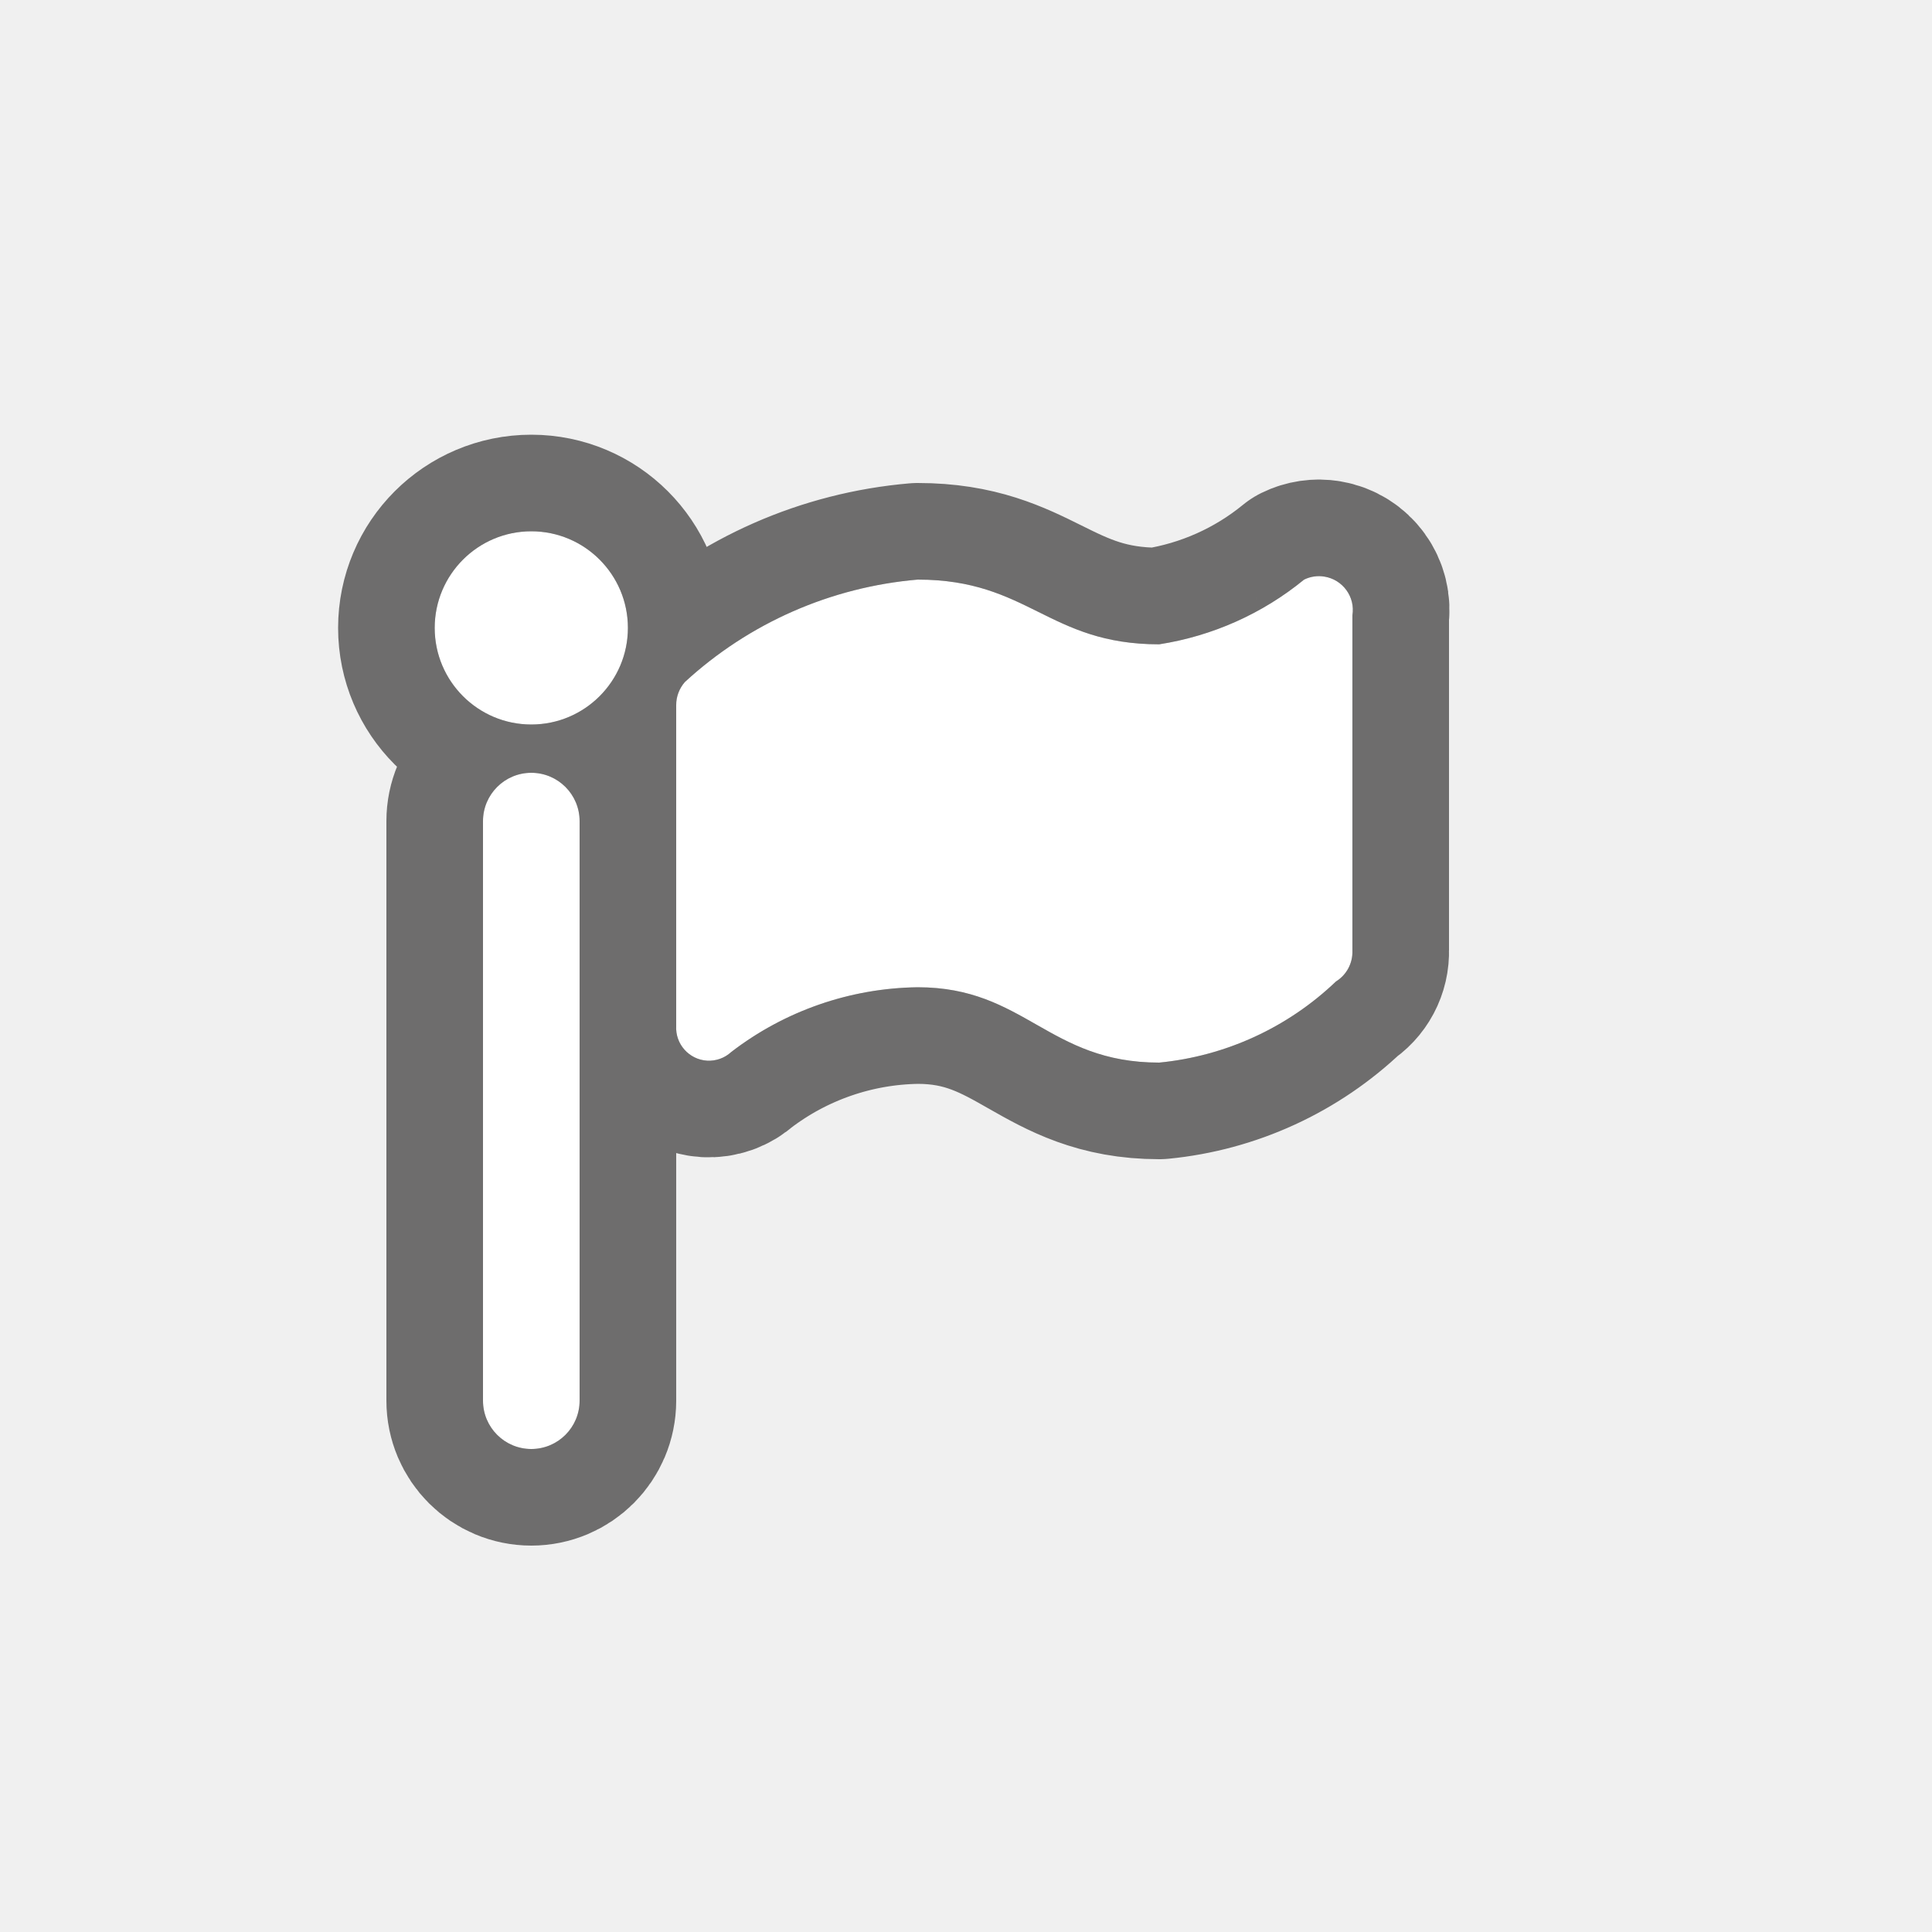
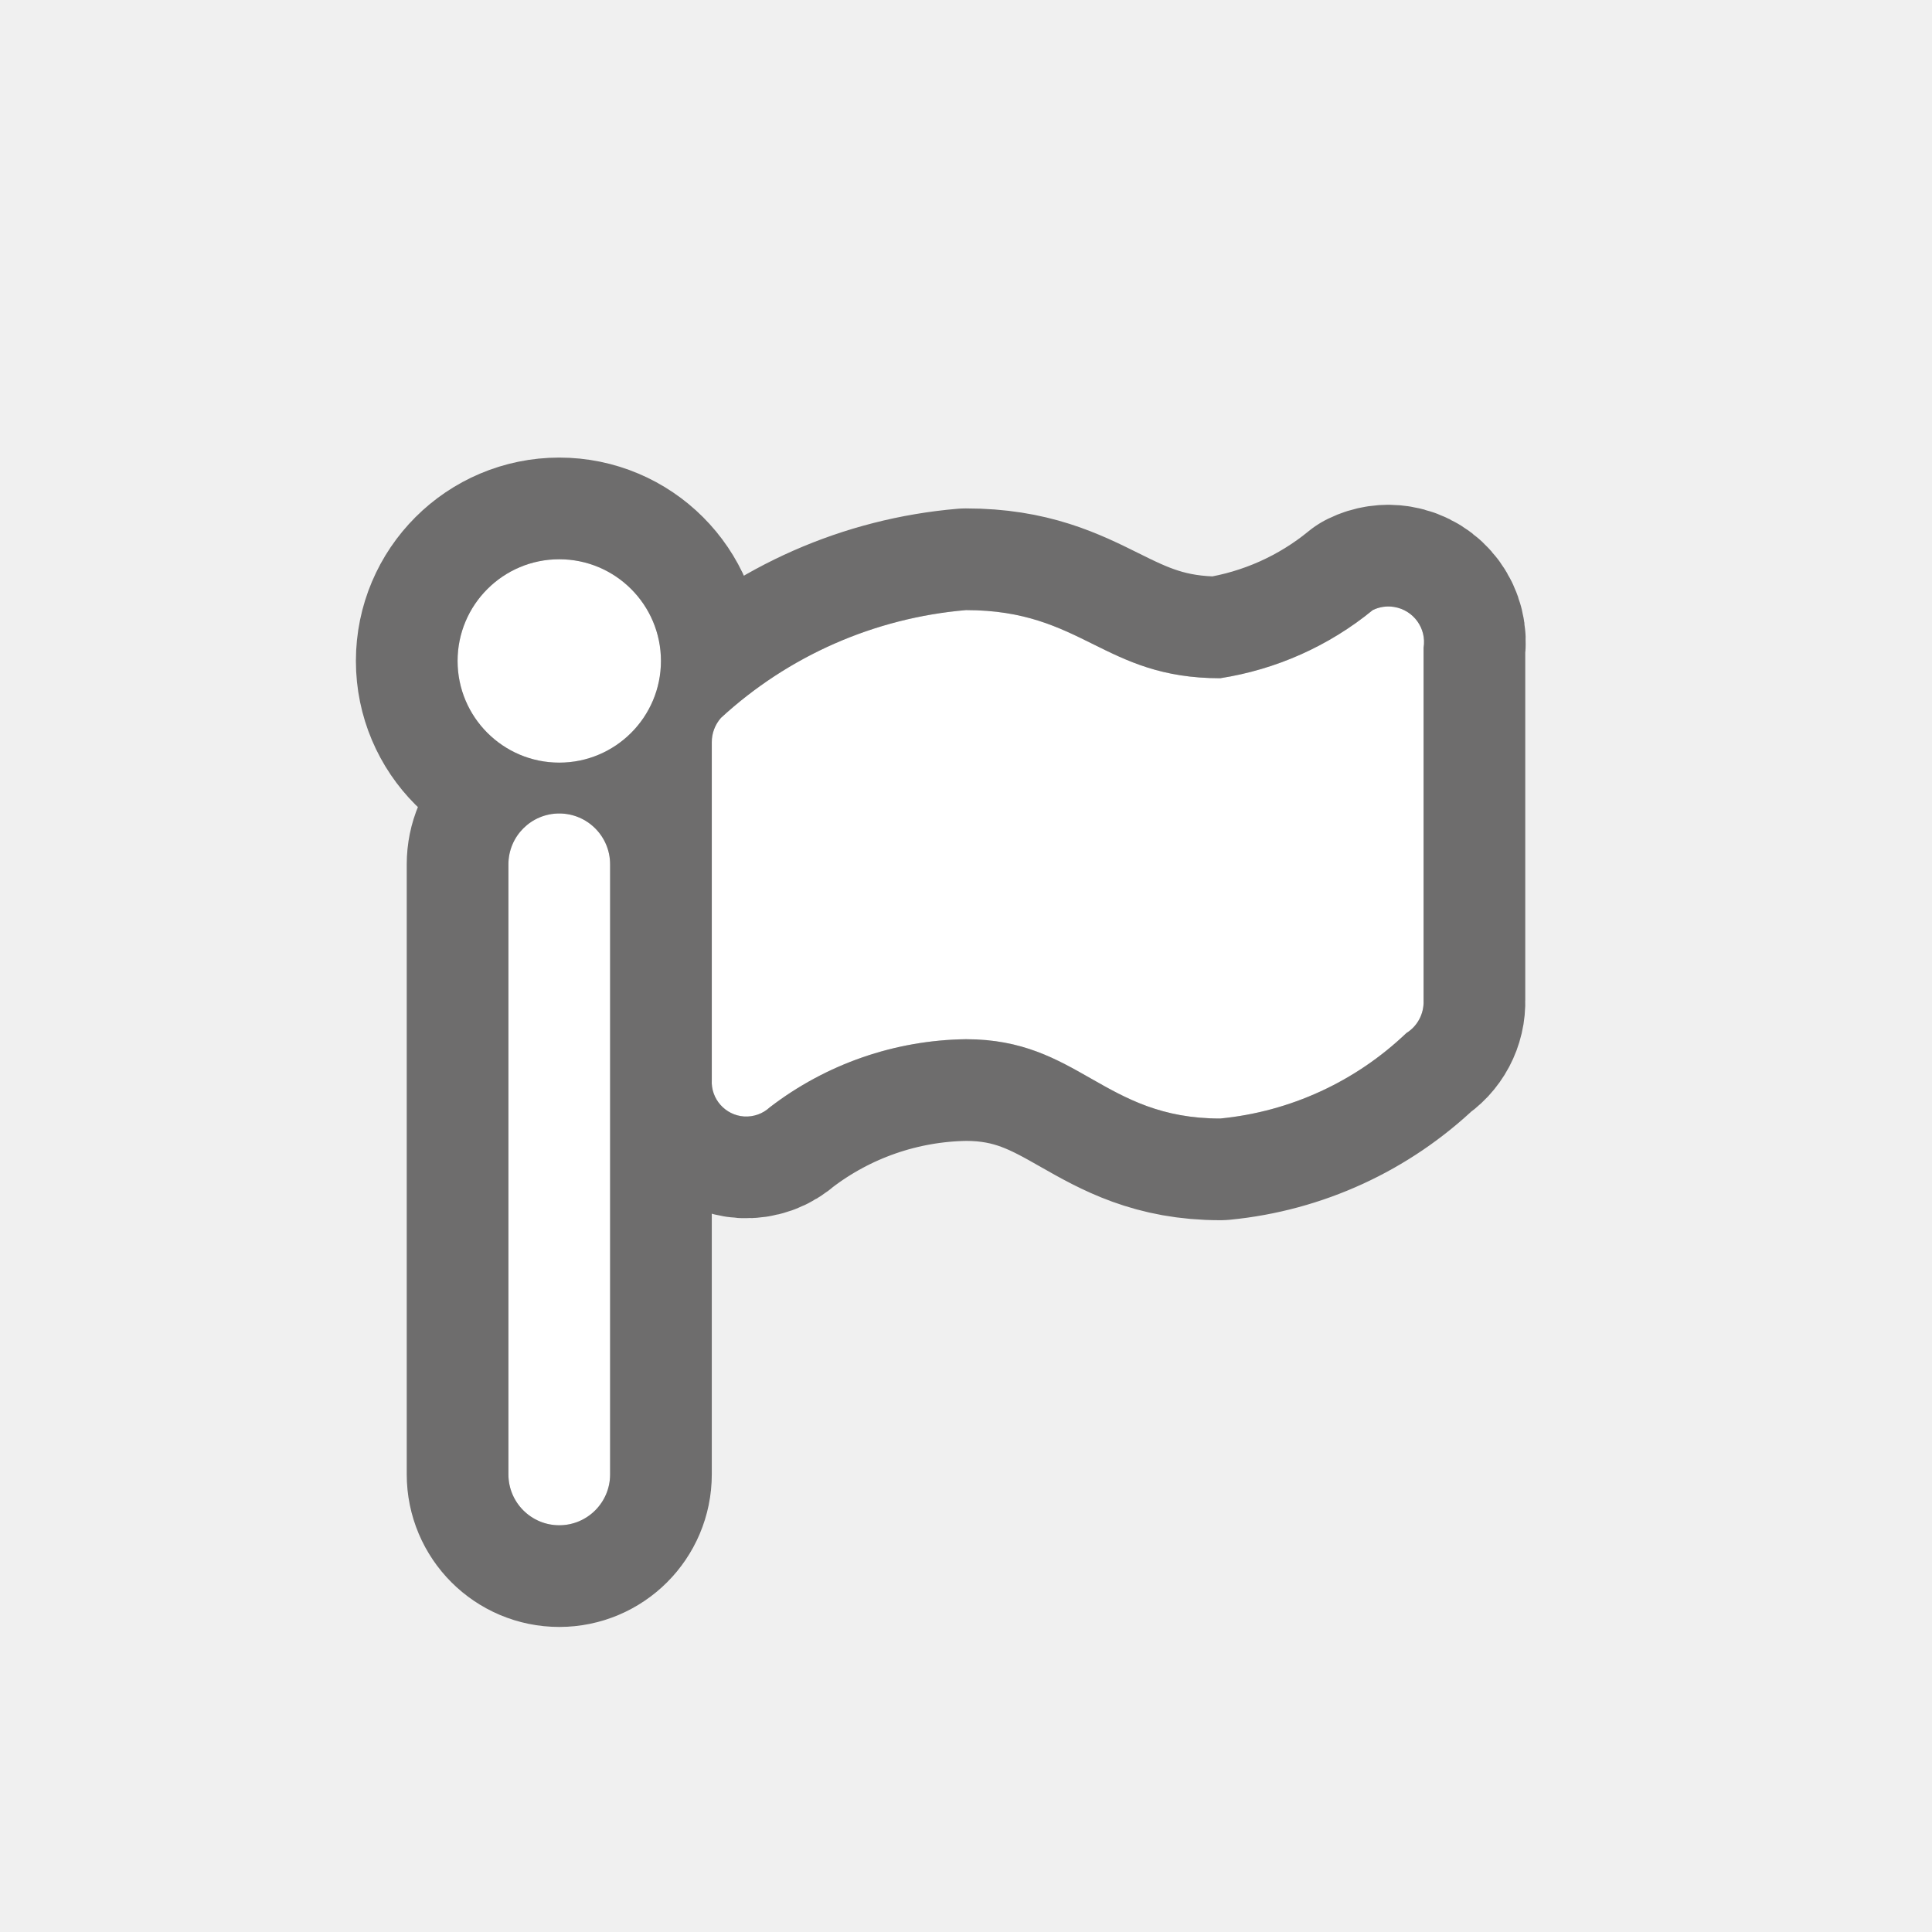
- <svg xmlns="http://www.w3.org/2000/svg" viewBox="-4 -4 20 20" width="20" height="20">
-   <path d="M5.5,2C4.601,2.077,3.754,2.449,3.09,3.06C3.032,3.126,2.999,3.212,3,3.3v3.32  C2.989,6.807,3.132,6.968,3.319,6.98C3.412,6.985,3.502,6.953,3.57,6.89C4.124,6.464,4.801,6.229,5.5,6.22  C6.61,6.22,6.85,7,8,7c0.687-0.067,1.331-0.363,1.83-0.84C9.94,6.092,10.005,5.97,10,5.84V2.37  c0.031-0.191-0.099-0.37-0.29-0.401C9.639,1.957,9.565,1.968,9.5,2C9.069,2.353,8.551,2.584,8,2.67  C6.85,2.67,6.65,2,5.5,2z M1.5,1.5c0.552,0,1,0.448,1,1s-0.448,1-1,1s-1-0.448-1-1S0.948,1.5,1.5,1.5z M2,4.5v6  C2,10.776,1.776,11,1.5,11S1,10.776,1,10.5v-6C1,4.224,1.224,4,1.5,4S2,4.224,2,4.5z" style="stroke-linejoin:round;stroke-miterlimit:4px;" fill="rgba(41,39,39,0.65)" stroke="rgba(41,39,39,0.65)" stroke-width="2" />
-   <path fill="#fff" d="M5.5,2C4.601,2.077,3.754,2.449,3.09,3.06C3.032,3.126,2.999,3.212,3,3.3v3.32  C2.989,6.807,3.132,6.968,3.319,6.98C3.412,6.985,3.502,6.953,3.57,6.89C4.124,6.464,4.801,6.229,5.5,6.22  C6.61,6.22,6.85,7,8,7c0.687-0.067,1.331-0.363,1.83-0.84C9.94,6.092,10.005,5.97,10,5.84V2.37  c0.031-0.191-0.099-0.37-0.29-0.401C9.639,1.957,9.565,1.968,9.5,2C9.069,2.353,8.551,2.584,8,2.67  C6.85,2.67,6.65,2,5.5,2z M1.5,1.5c0.552,0,1,0.448,1,1s-0.448,1-1,1s-1-0.448-1-1S0.948,1.5,1.5,1.5z M2,4.5v6  C2,10.776,1.776,11,1.5,11S1,10.776,1,10.5v-6C1,4.224,1.224,4,1.5,4S2,4.224,2,4.5z" />
+ <svg xmlns="http://www.w3.org/2000/svg" viewBox="0 0 19 19" height="19" width="19">
+   <rect fill="none" x="0" y="0" width="19" height="19" />
+   <path fill="rgba(41,39,39,0.65)" transform="translate(4 4)" d="M5.5,2C4.601,2.077,3.754,2.449,3.09,3.06C3.032,3.126,2.999,3.212,3,3.3v3.32  C2.989,6.807,3.132,6.968,3.319,6.98C3.412,6.985,3.502,6.953,3.57,6.89C4.124,6.464,4.801,6.229,5.5,6.22  C6.61,6.22,6.85,7,8,7c0.687-0.067,1.331-0.363,1.83-0.84C9.94,6.092,10.005,5.97,10,5.84V2.37  c0.031-0.191-0.099-0.37-0.29-0.401C9.639,1.957,9.565,1.968,9.5,2C9.069,2.353,8.551,2.584,8,2.67  C6.85,2.67,6.65,2,5.5,2z M1.5,1.5c0.552,0,1,0.448,1,1s-0.448,1-1,1s-1-0.448-1-1S0.948,1.5,1.5,1.5z M2,4.5v6  C2,10.776,1.776,11,1.5,11S1,10.776,1,10.5v-6C1,4.224,1.224,4,1.5,4S2,4.224,2,4.5z" style="stroke-linejoin:round;stroke-miterlimit:4px;" stroke="rgba(41,39,39,0.65)" stroke-width="2" />
+   <path fill="#fff" transform="translate(4 4)" d="M5.5,2C4.601,2.077,3.754,2.449,3.09,3.06C3.032,3.126,2.999,3.212,3,3.3v3.32  C2.989,6.807,3.132,6.968,3.319,6.98C3.412,6.985,3.502,6.953,3.57,6.89C4.124,6.464,4.801,6.229,5.5,6.22  C6.61,6.22,6.85,7,8,7c0.687-0.067,1.331-0.363,1.83-0.84C9.94,6.092,10.005,5.97,10,5.84V2.37  c0.031-0.191-0.099-0.37-0.29-0.401C9.639,1.957,9.565,1.968,9.5,2C9.069,2.353,8.551,2.584,8,2.67  C6.85,2.67,6.65,2,5.5,2z M1.5,1.5c0.552,0,1,0.448,1,1s-0.448,1-1,1s-1-0.448-1-1S0.948,1.5,1.5,1.5z M2,4.5v6  C2,10.776,1.776,11,1.5,11S1,10.776,1,10.5v-6C1,4.224,1.224,4,1.5,4S2,4.224,2,4.5z" />
</svg>
